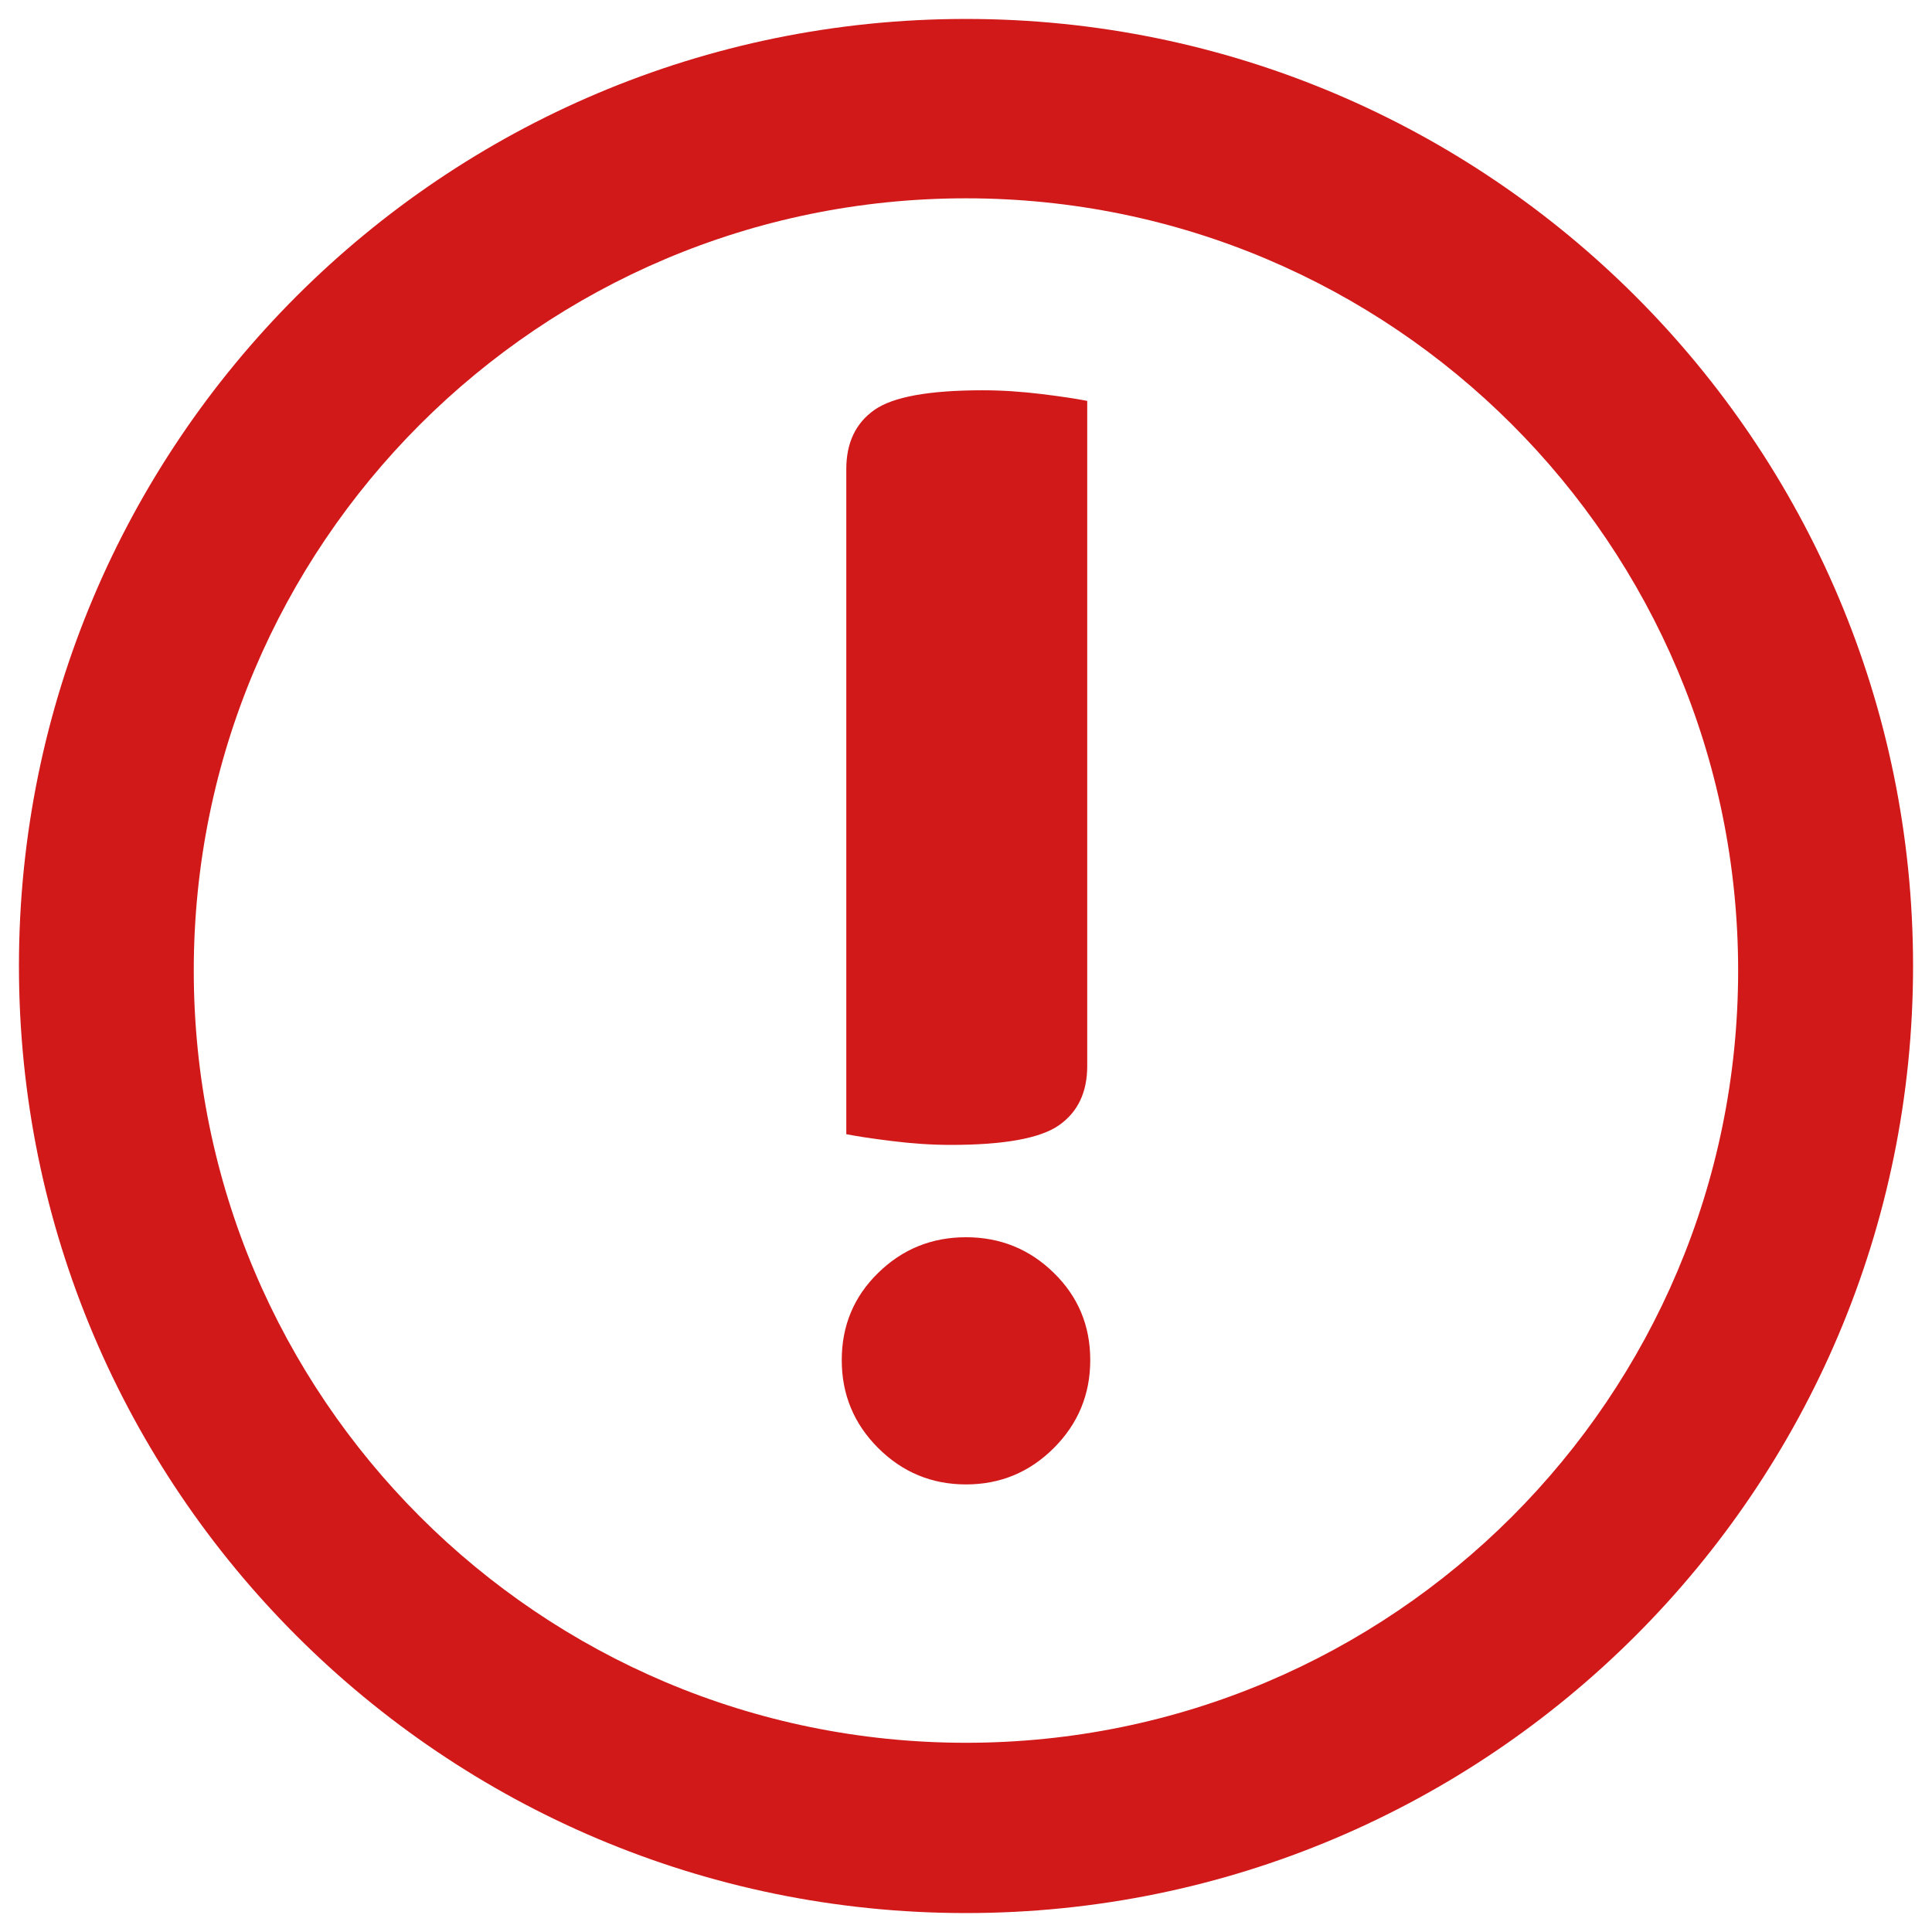
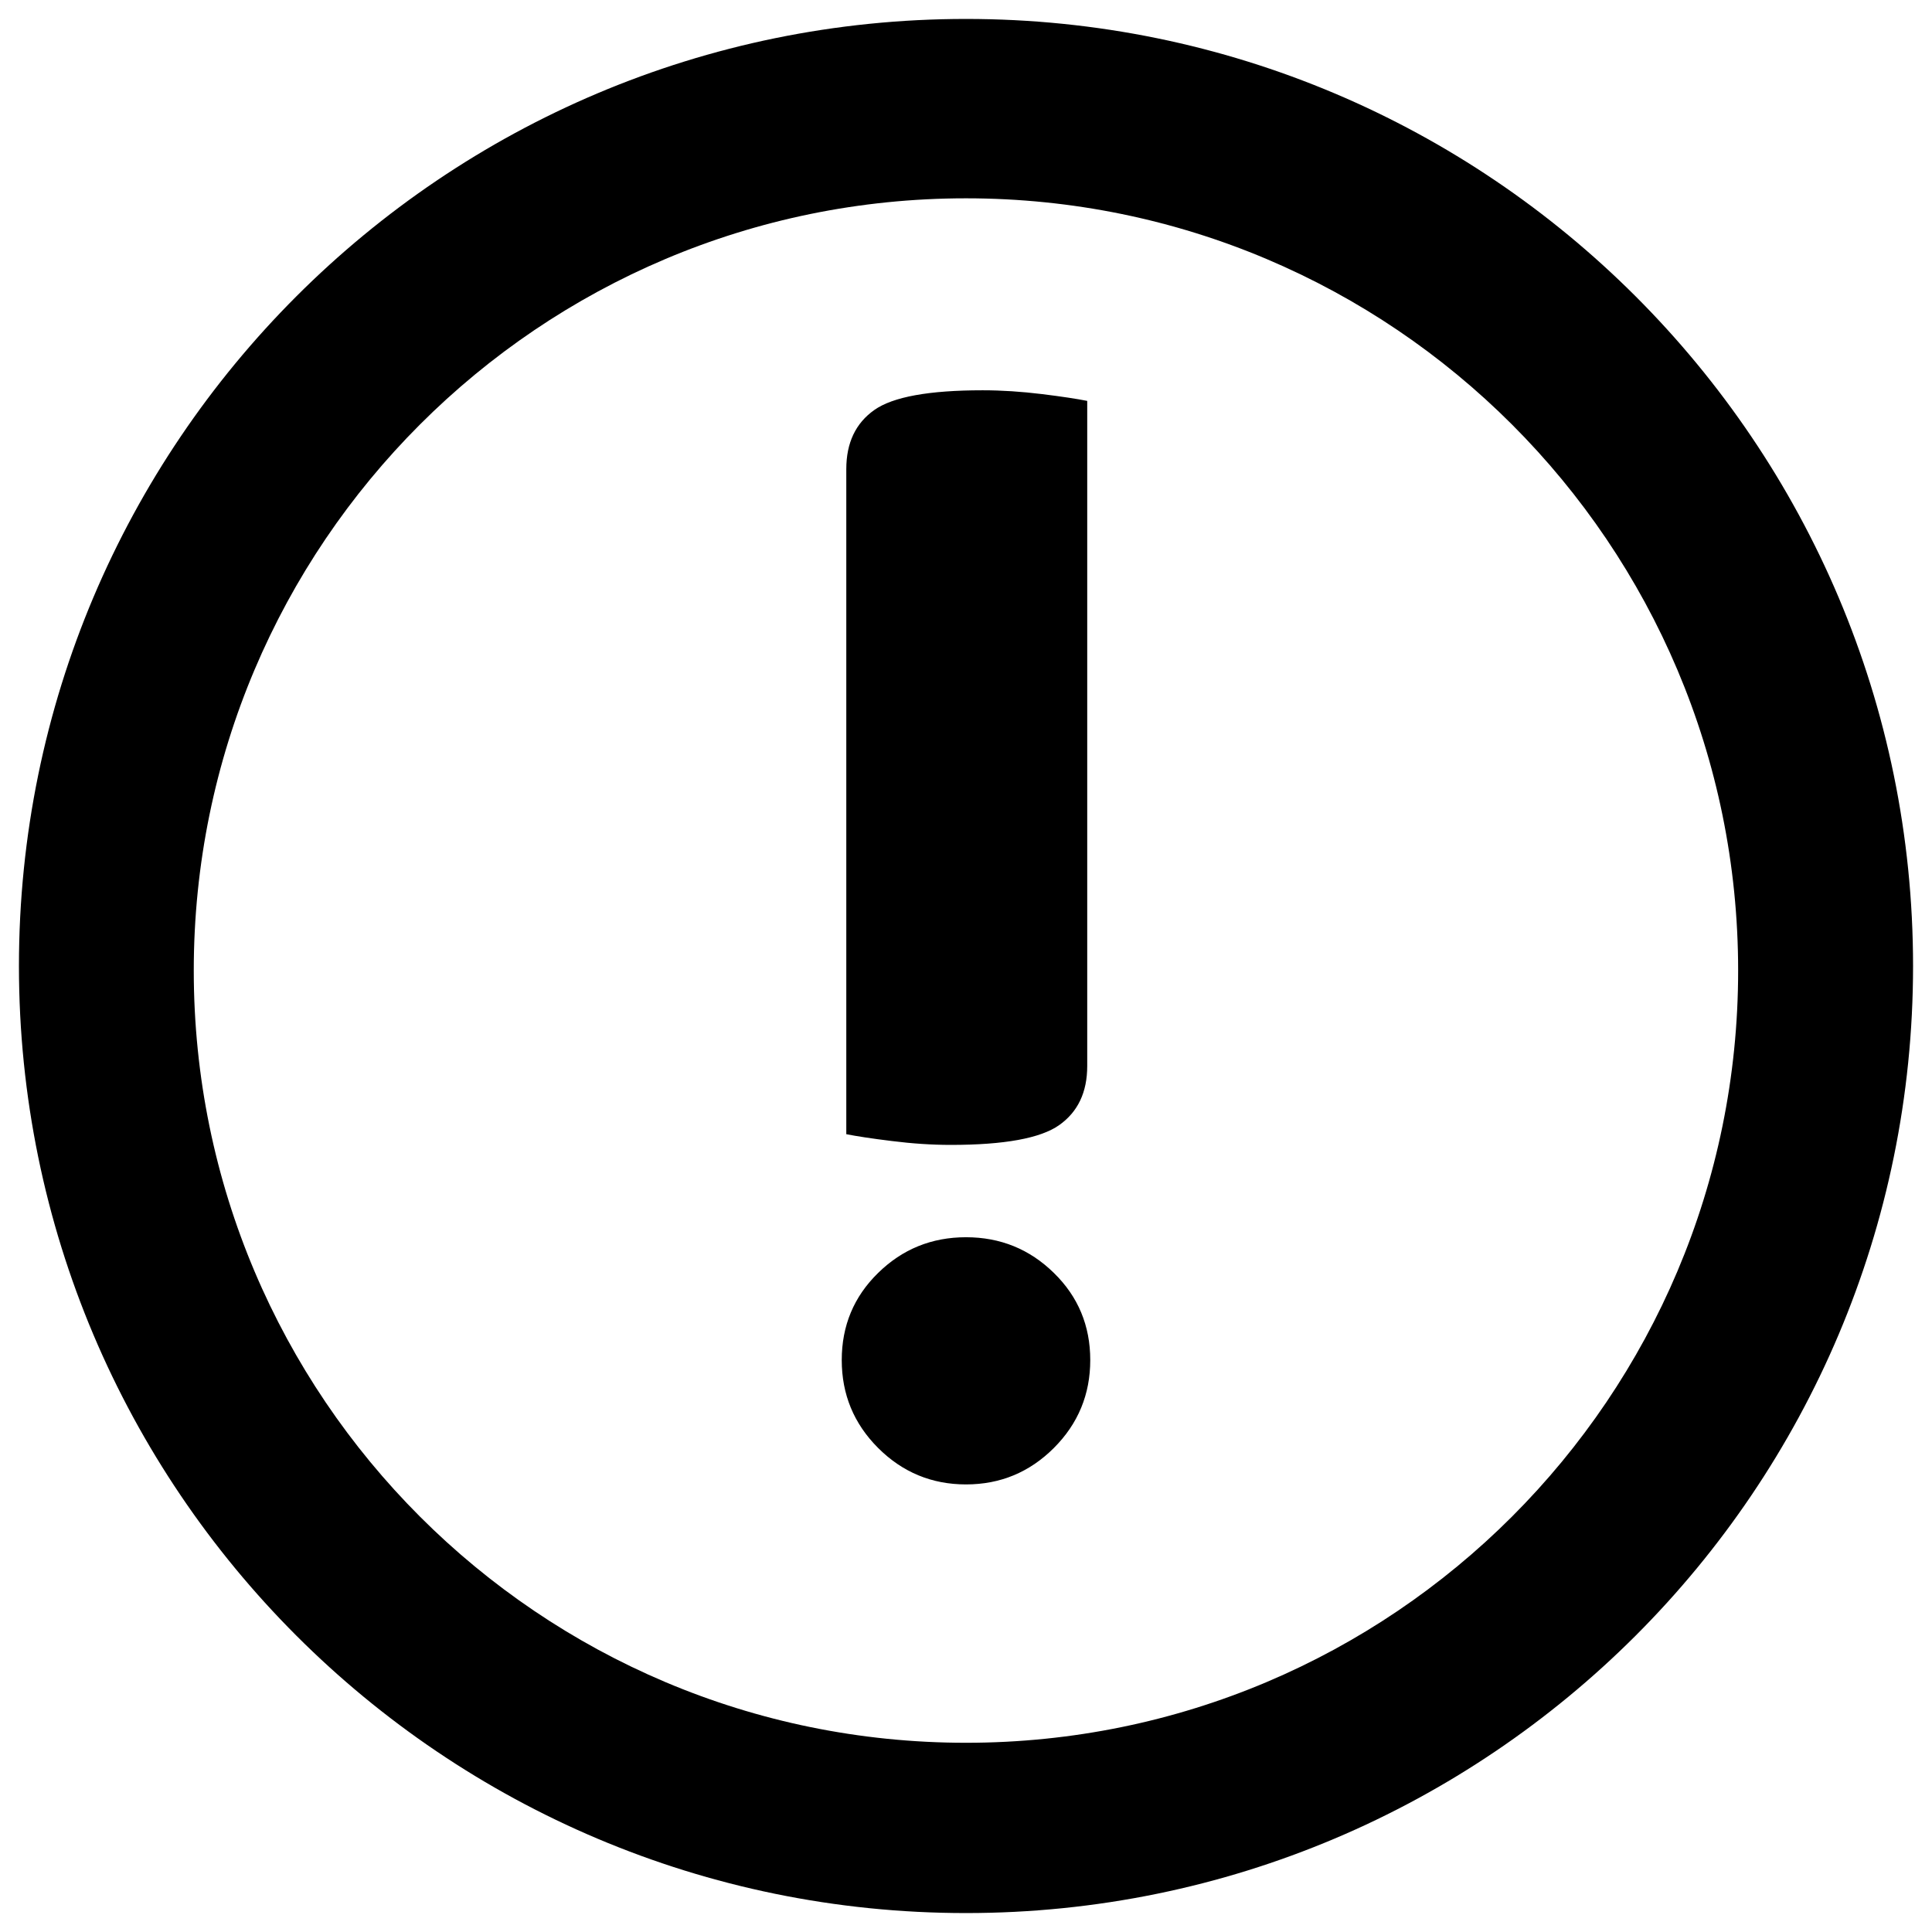
- <svg xmlns="http://www.w3.org/2000/svg" id="Layer_1" enable-background="new 0 0 20 20" height="20.4" viewBox="0 0 20.4 20.4" width="20.4" version="1.1" y="0px" x="0px">
-   <path id="path3088" fill="#d2191a" d="m10.2,20.2c5.522,0,10-4.478,10-10s-4.478-10-10-10-10,4.478-10,10,4.478,10,10,10m0-18.106c4.503,0,8.153,3.651,8.153,8.154,0,4.504-3.65,8.154-8.153,8.154s-8.154-3.65-8.154-8.154c0-4.503,3.651-8.154,8.154-8.154m0,10.97c0.363,0,0.672,0.126,0.928,0.377,0.256,0.25,0.384,0.557,0.384,0.92,0,0.362-0.128,0.672-0.384,0.928s-0.565,0.385-0.928,0.385c-0.362,0-0.672-0.129-0.928-0.385s-0.384-0.565-0.384-0.928,0.128-0.67,0.384-0.92c0.256-0.251,0.565-0.377,0.928-0.377zm0.176-8.943c0.203,0,0.411,0.014,0.624,0.04s0.374,0.051,0.48,0.072v7.024c0,0.276-0.099,0.484-0.296,0.623s-0.578,0.209-1.144,0.209c-0.202,0-0.41-0.014-0.624-0.041-0.213-0.026-0.373-0.051-0.48-0.072v-7.023c0-0.277,0.099-0.485,0.296-0.624s0.578-0.208,1.144-0.208z" />
+ <svg xmlns="http://www.w3.org/2000/svg" version="1.1" width="1024" height="1024" viewBox="0 0 1024 1024">
+   <g id="icomoon-ignore">
+ </g>
+   <path d="M512 1013.961c277.183 0 501.961-224.778 501.961-501.961s-224.778-501.961-501.961-501.961-501.961 224.778-501.961 501.961 224.778 501.961 501.961 501.961zM512 105.111c226.033 0 409.249 183.266 409.249 409.299 0 226.083-183.216 409.299-409.249 409.299s-409.299-183.216-409.299-409.299c0-226.033 183.266-409.299 409.299-409.299zM512 655.762c18.221 0 33.732 6.325 46.582 18.924 12.85 12.549 19.275 27.959 19.275 46.18 0 18.171-6.425 33.732-19.275 46.582s-28.361 19.325-46.582 19.325c-18.171 0-33.732-6.475-46.582-19.325s-19.275-28.361-19.275-46.582 6.425-33.631 19.275-46.18c12.85-12.599 28.361-18.924 46.582-18.924zM520.835 206.858c10.19 0 20.631 0.703 31.322 2.008s18.773 2.56 24.094 3.614v352.577c0 13.854-4.969 24.295-14.858 31.272s-29.013 10.491-57.424 10.491c-10.14 0-20.58-0.703-31.322-2.058-10.692-1.305-18.723-2.56-24.094-3.614v-352.527c0-13.904 4.969-24.345 14.858-31.322s29.013-10.441 57.424-10.441z" />
</svg>
